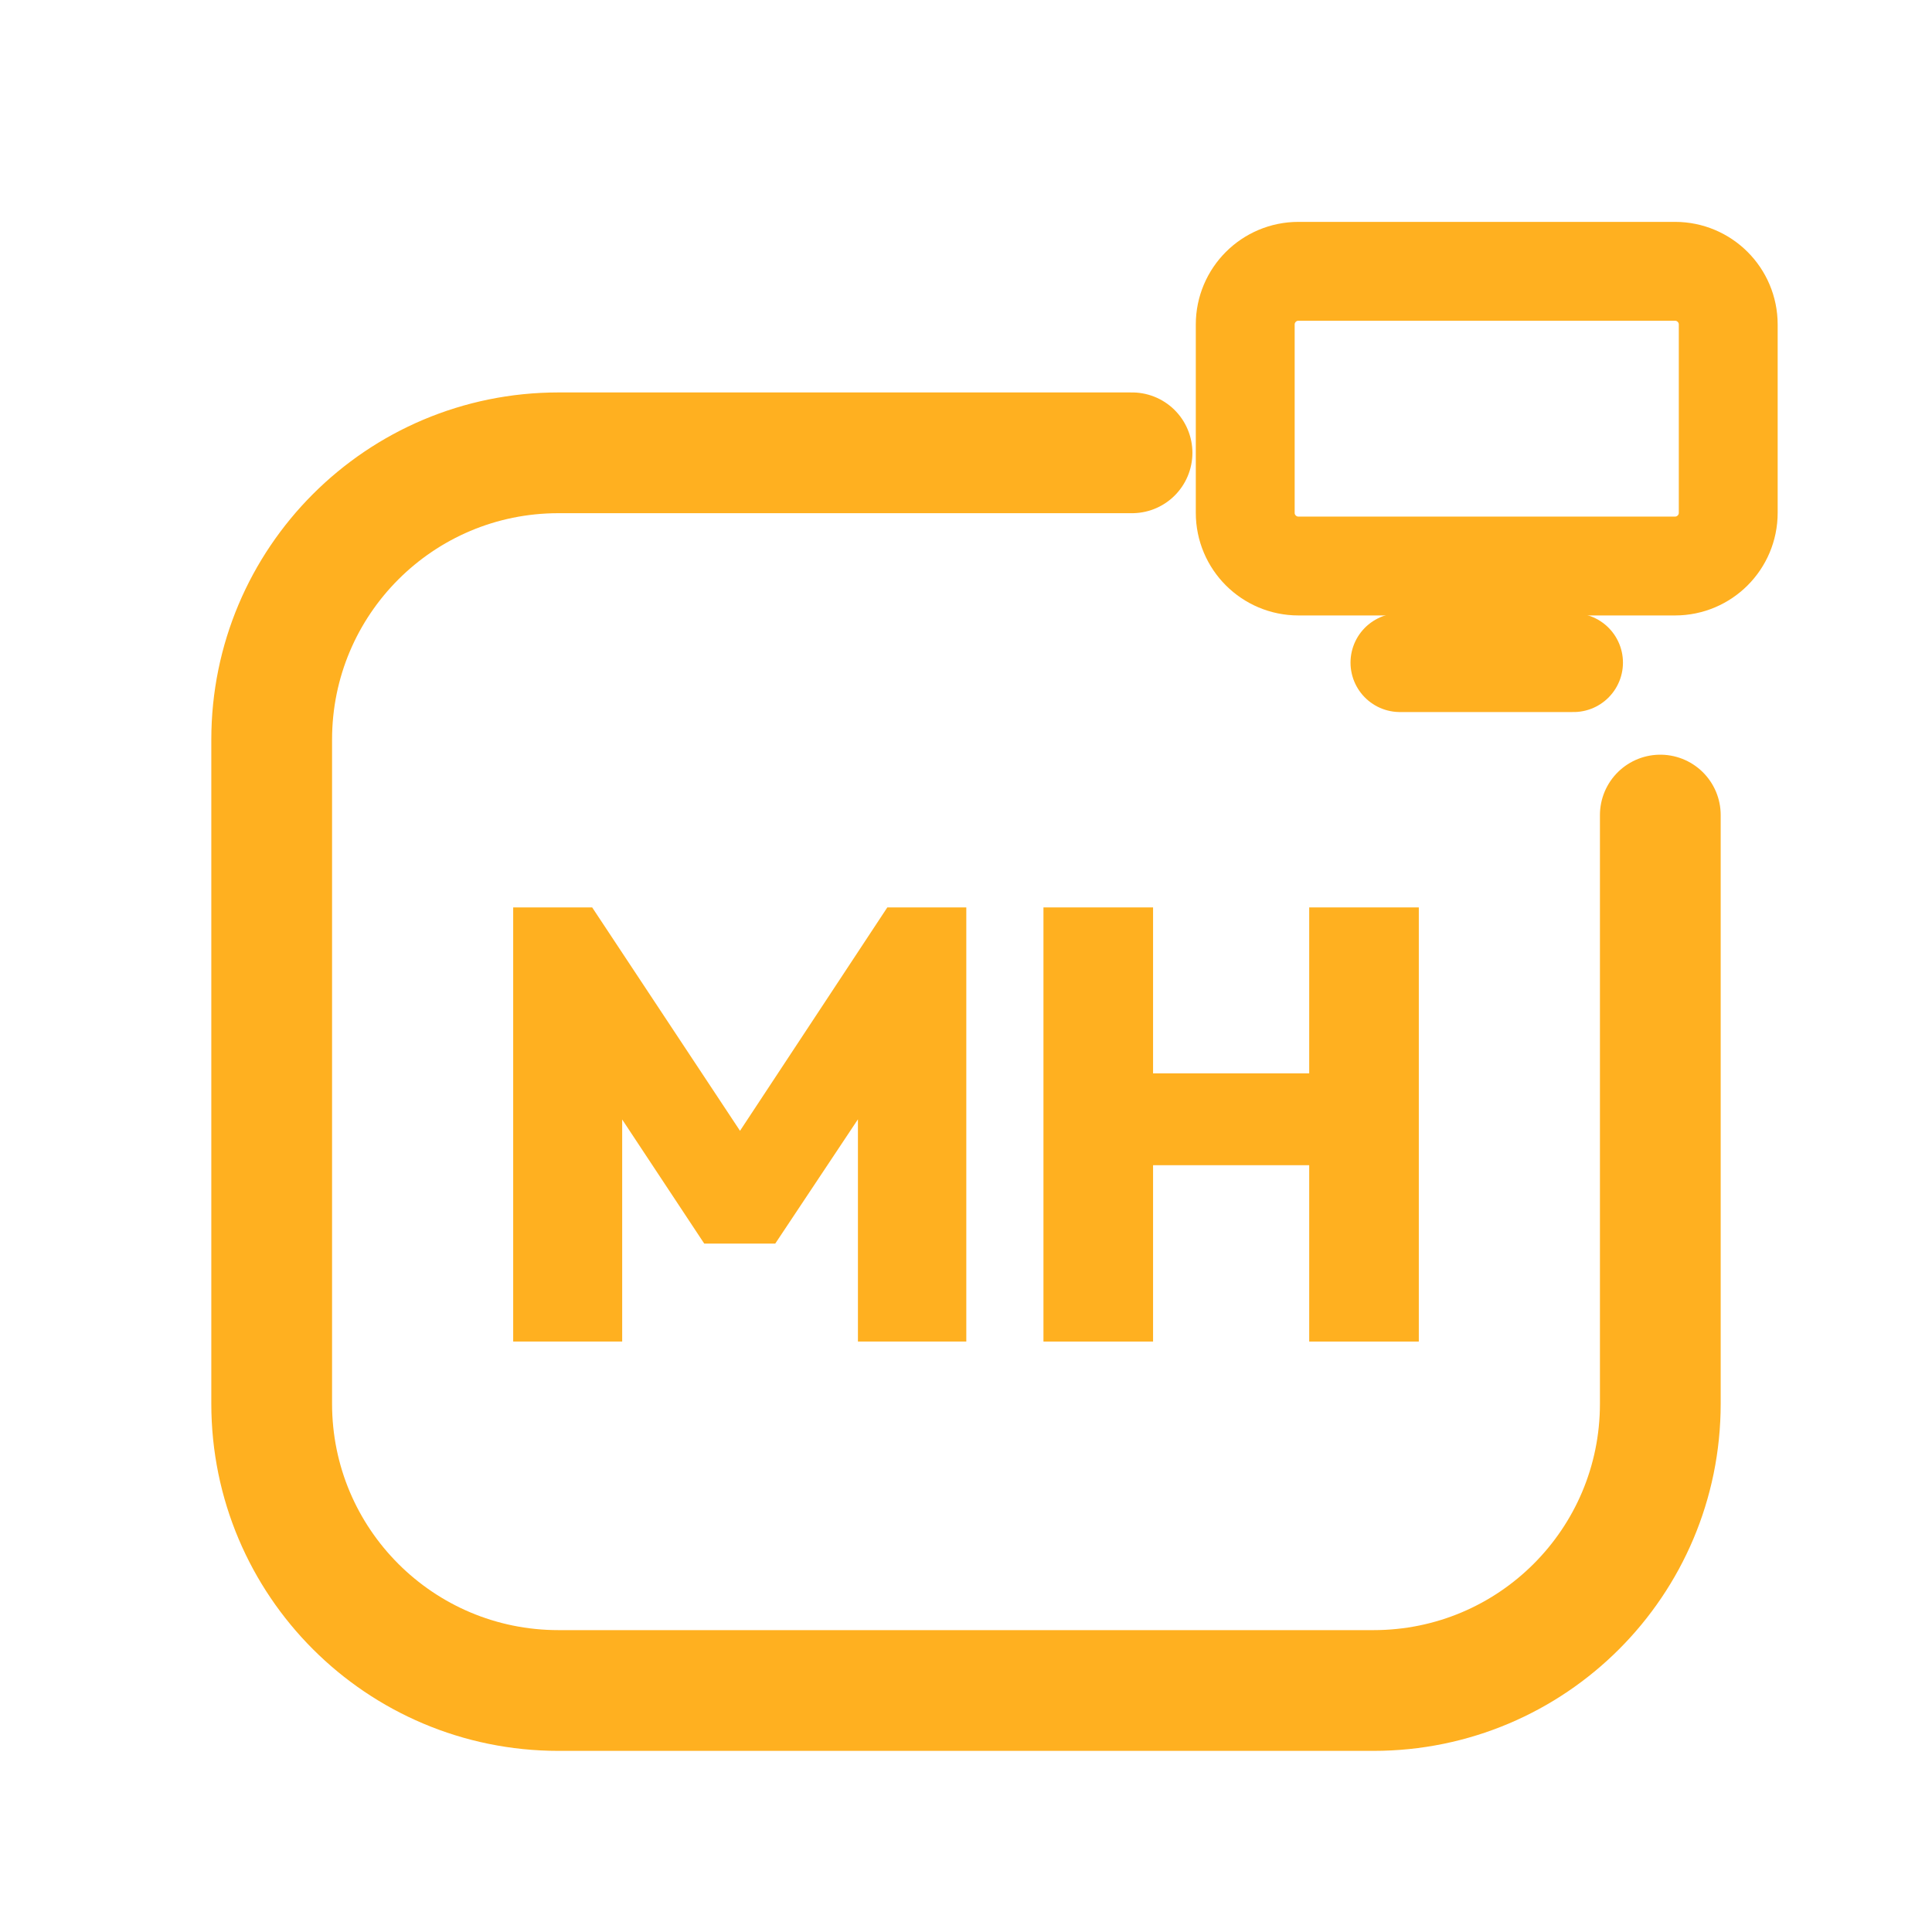
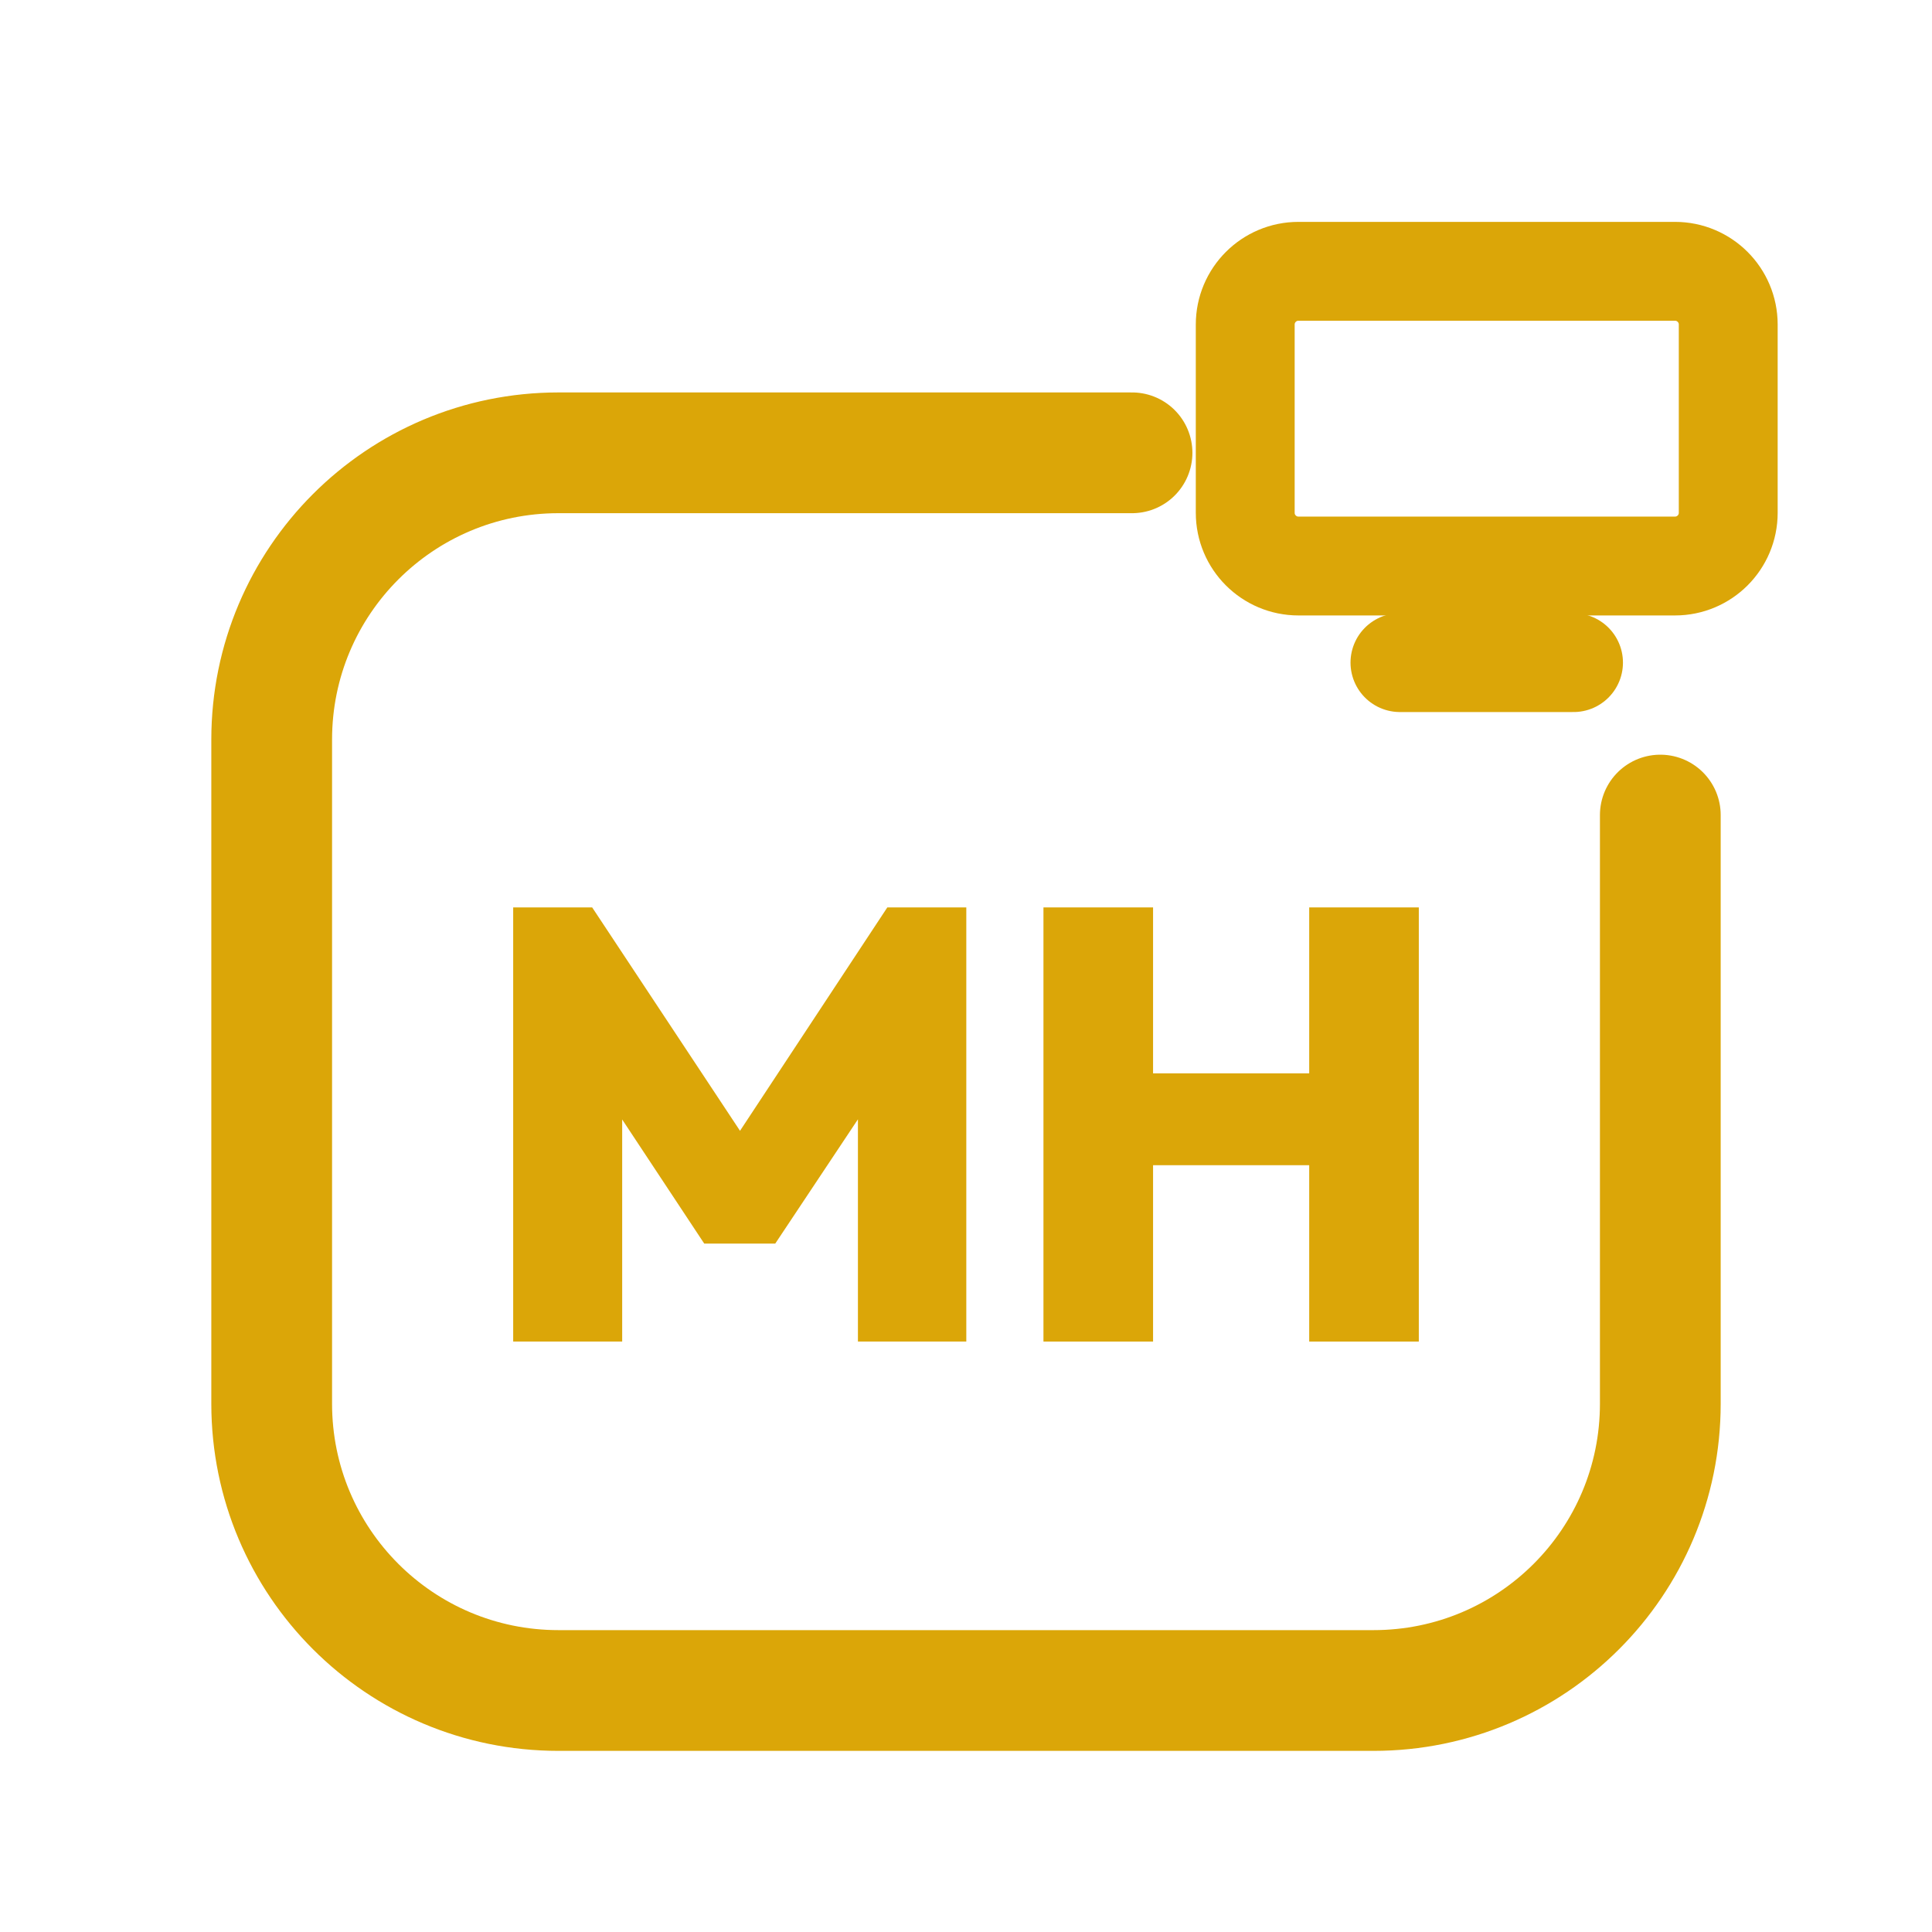
<svg xmlns="http://www.w3.org/2000/svg" viewBox="0 0 512 512" width="512" height="512">
-   <path d="M 300 120 L 148 120 C 106 120 72 154 72 196 L 72 372 C 72 414 106 448 148 448 L 364 448 C 406 448 440 414 440 372 L 440 216" fill="none" stroke="#FFB020" stroke-width="32.0" stroke-linecap="round" stroke-linejoin="round" />
-   <rect x="330.0" y="71.9" width="128.0" height="78.1" rx="14.1" fill="none" stroke="#FFB020" stroke-width="26.2" stroke-linecap="round" stroke-linejoin="round" />
-   <path d="M 371.0 175.6 L 417.0 175.6" fill="none" stroke="#FFB020" stroke-width="26.2" stroke-linecap="round" stroke-linejoin="round" />
-   <path d="M136.0 355.525V240.475H156.933L201.071 307.168H191.172L235.148 240.475H256.081V355.525H227.359V288.507L231.903 289.805L205.452 329.562H186.629L160.341 289.805L164.884 288.507V355.525Z" fill="#FFB020" stroke="none" />
-   <path d="M276.527 355.525V240.475H305.574V355.525ZM346.953 355.525V240.475H376.0V355.525ZM293.079 308.791V284.45H357.501V308.791Z" fill="#FFB020" stroke="none" />
+   <path d="M 300 120 L 148 120 C 106 120 72 154 72 196 L 72 372 C 72 414 106 448 148 448 L 364 448 C 406 448 440 414 440 372 L 440 216" fill="none" stroke="#DBA608" stroke-width="32.0" stroke-linecap="round" stroke-linejoin="round" />
+   <rect x="330.0" y="71.9" width="128.0" height="78.1" rx="14.1" fill="none" stroke="#DBA608" stroke-width="26.2" stroke-linecap="round" stroke-linejoin="round" />
+   <path d="M 371.0 175.6 L 417.0 175.6" fill="none" stroke="#DBA608" stroke-width="26.2" stroke-linecap="round" stroke-linejoin="round" />
+   <path d="M136.0 355.525V240.475H156.933L201.071 307.168H191.172L235.148 240.475H256.081V355.525H227.359V288.507L231.903 289.805L205.452 329.562H186.629L160.341 289.805L164.884 288.507V355.525Z" fill="#DBA608" stroke="none" />
+   <path d="M276.527 355.525V240.475H305.574V355.525ZM346.953 355.525V240.475H376.0V355.525ZM293.079 308.791V284.45H357.501V308.791Z" fill="#DBA608" stroke="none" />
</svg>
